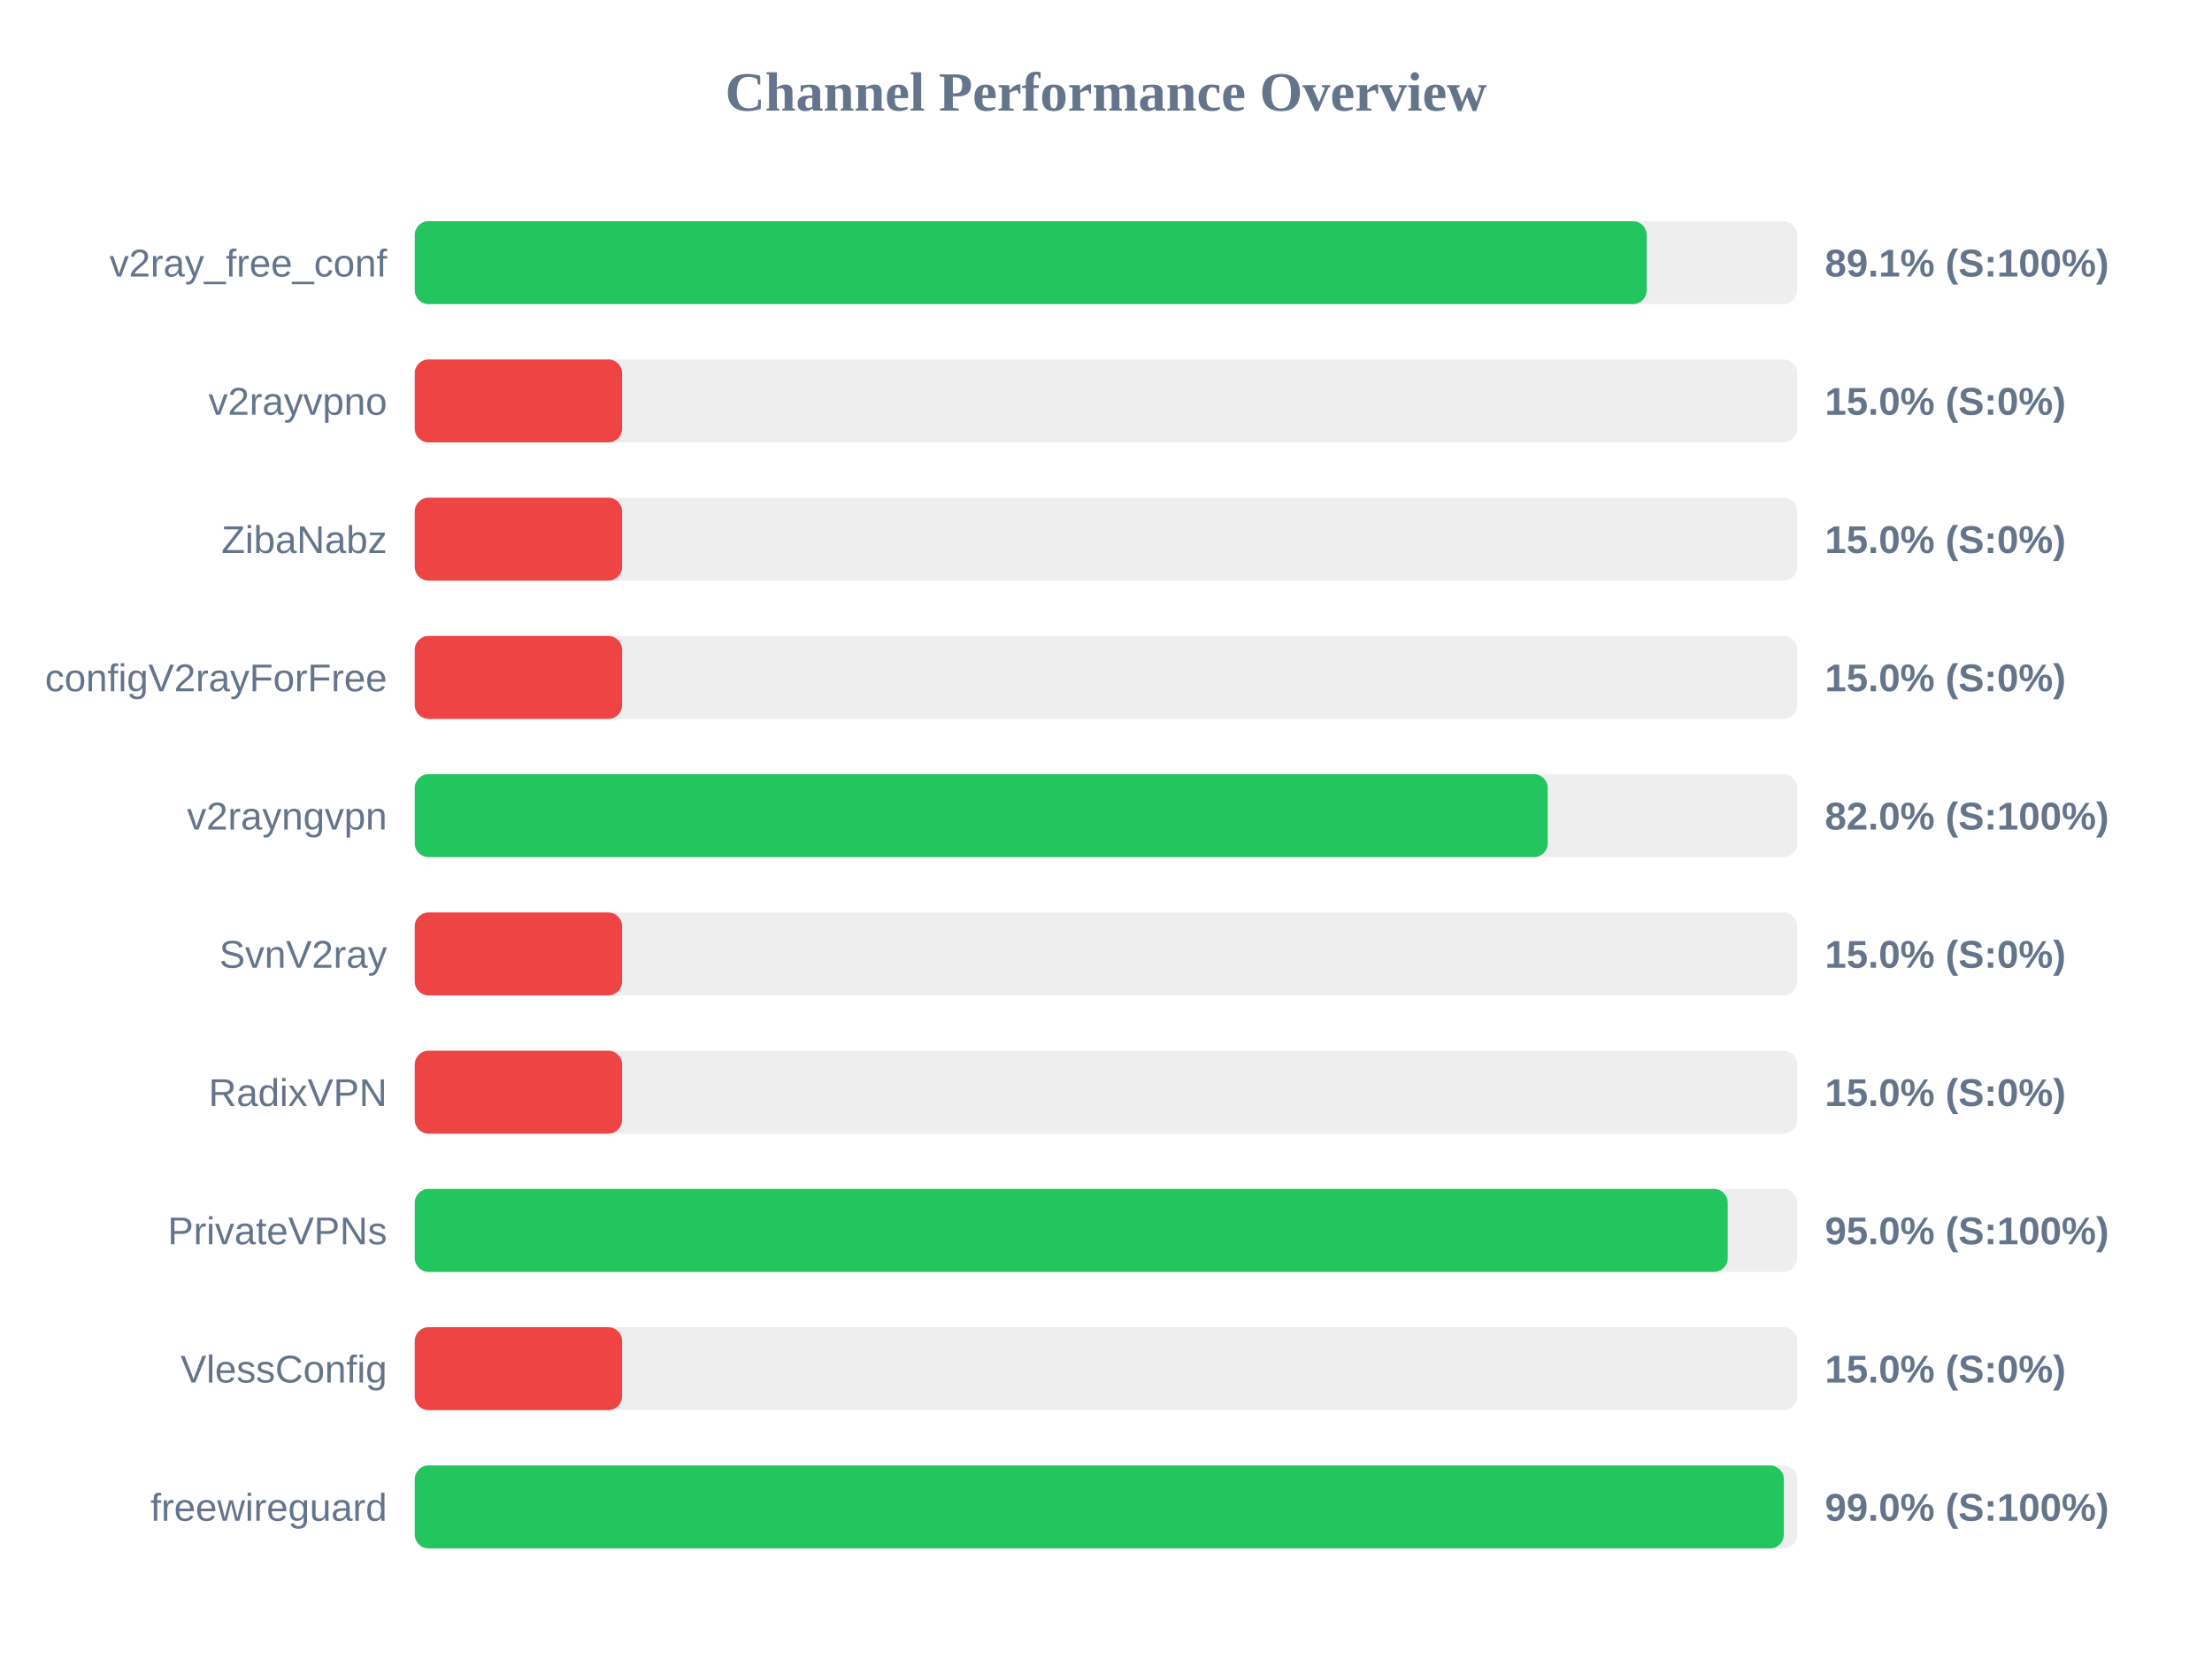
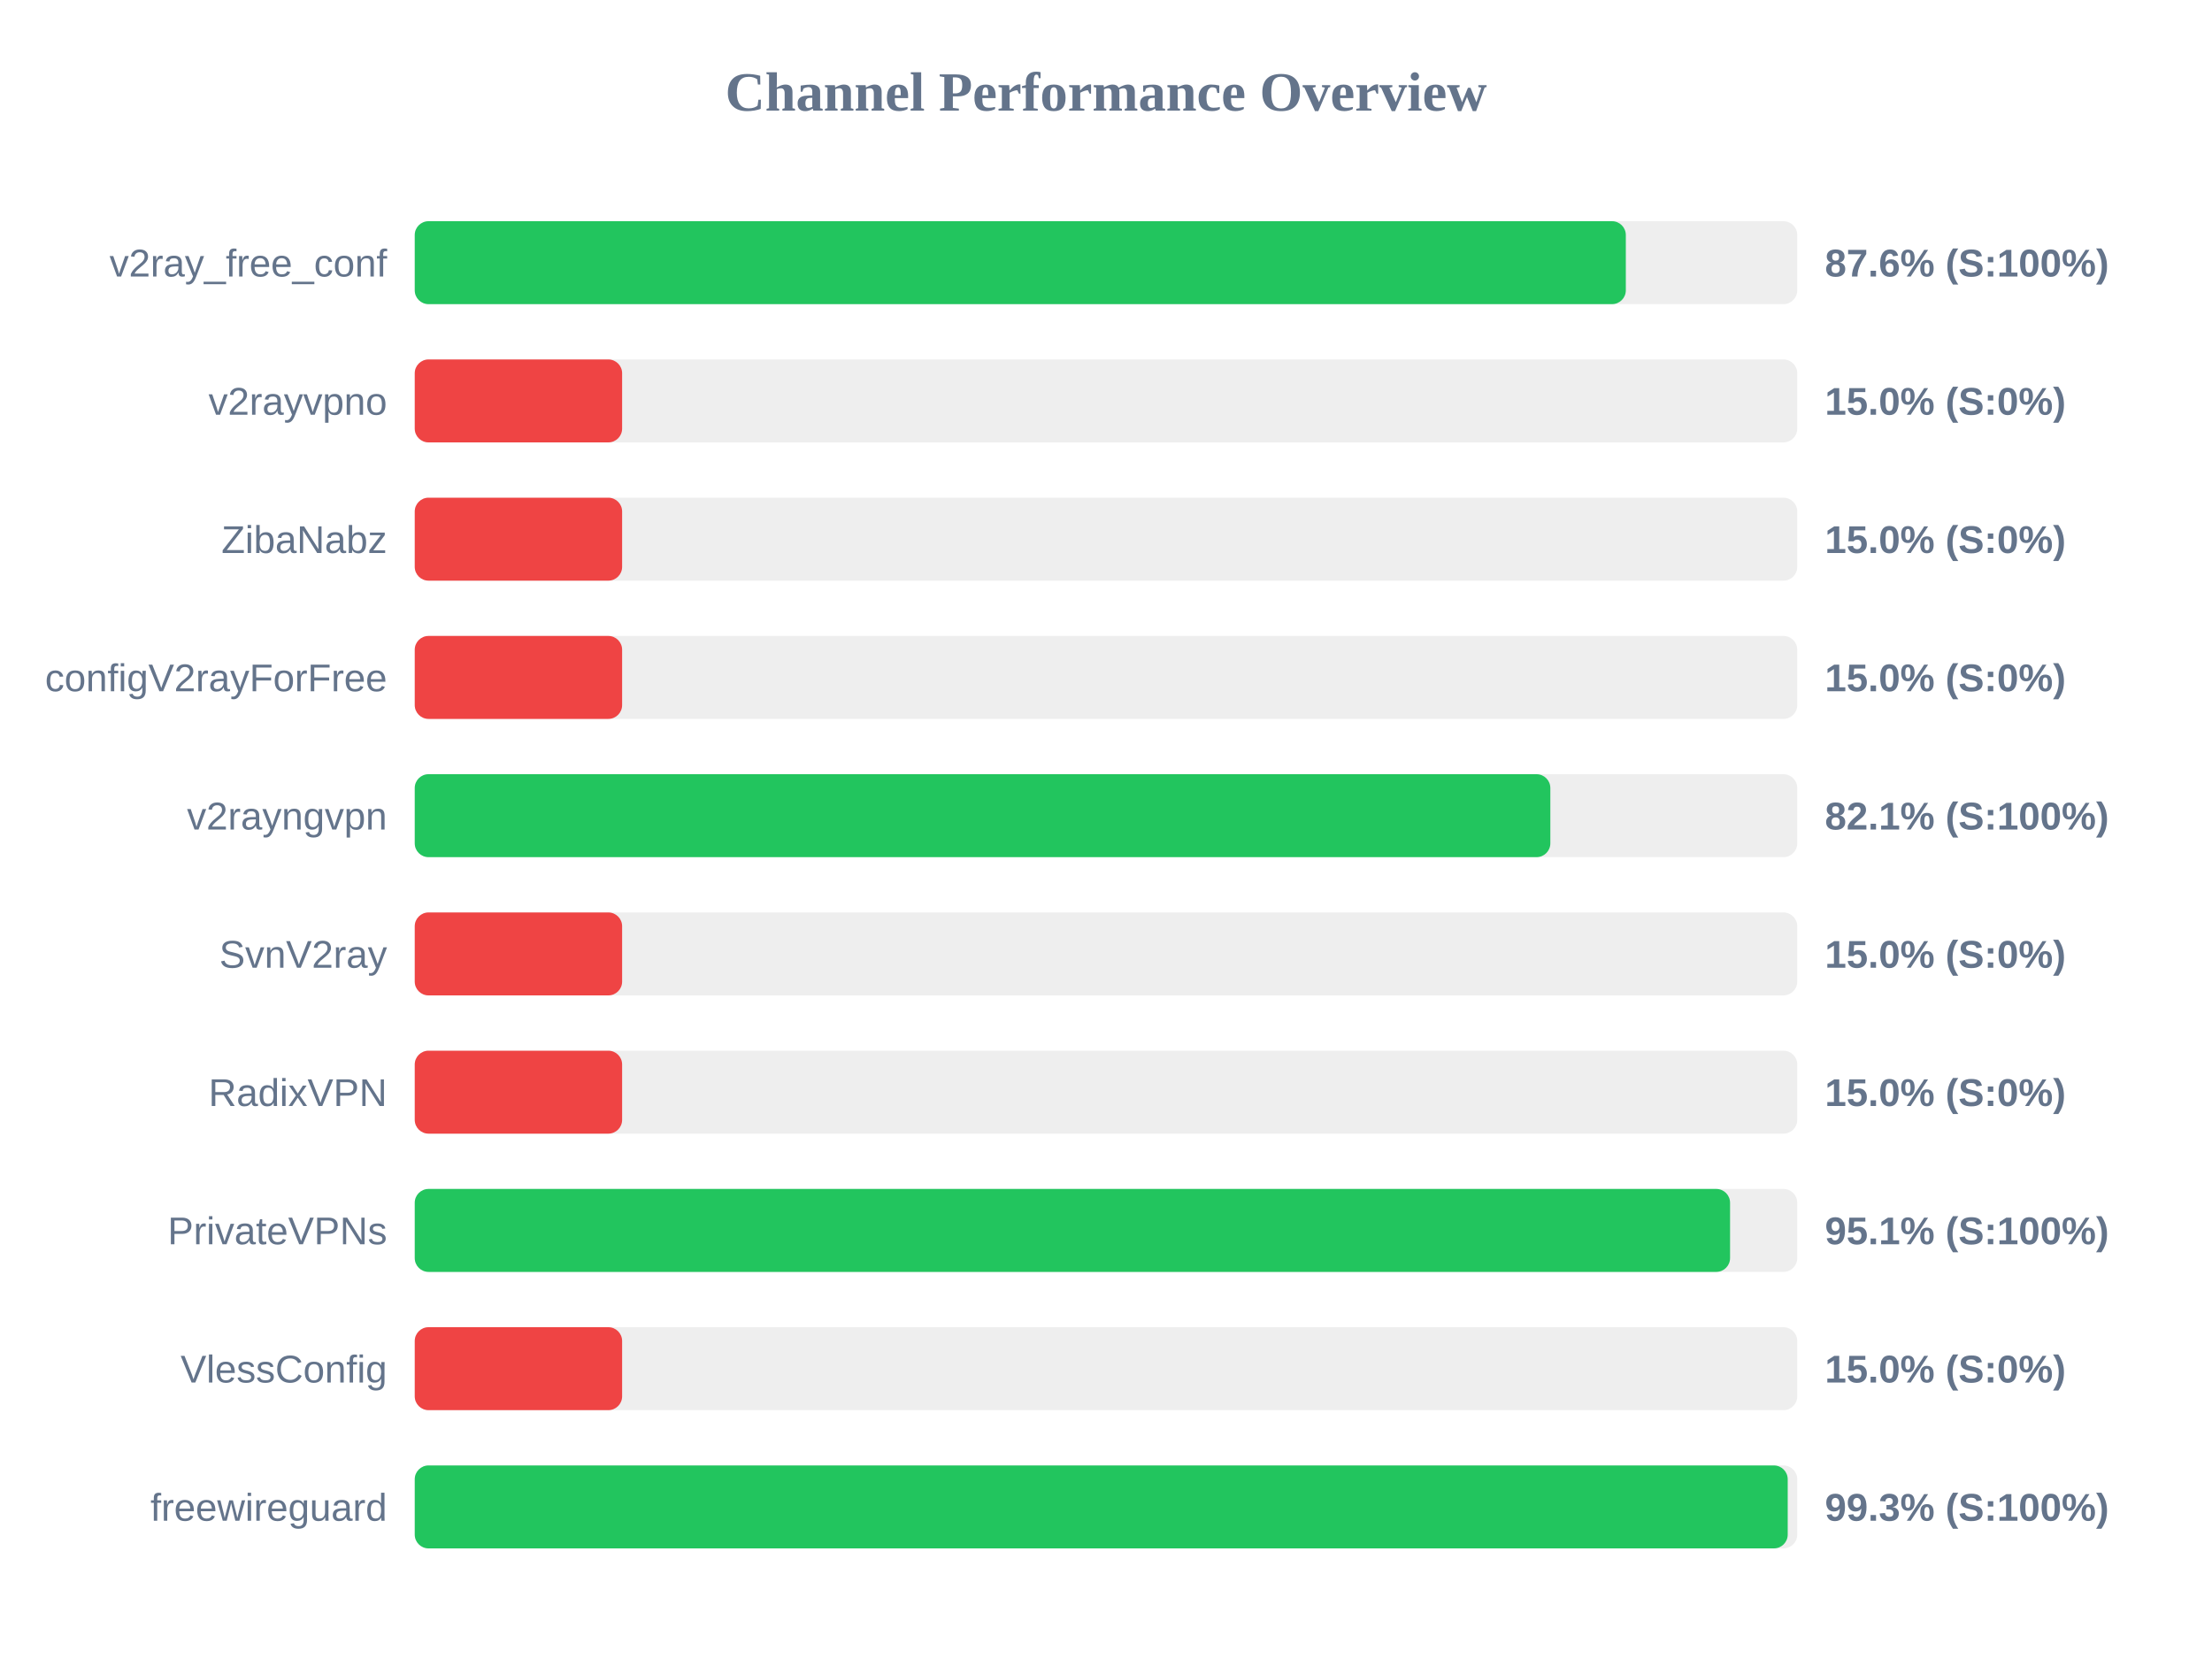
<svg xmlns="http://www.w3.org/2000/svg" width="800" height="600" version="1.1">
  <style>
        .row { font: 14px Arial; fill: #64748b; }
        .score { font: bold 14px Arial; fill: #64748b; }
    </style>
  <text x="400" y="40" text-anchor="middle" font-size="20px" font-weight="bold" fill="#64748b">Channel Performance Overview</text>
  <rect x="150" y="80" width="500" height="30" fill="#eee" rx="5" />
-   <rect x="150" y="80" width="445.55" height="30" fill="#22c55e" rx="5" />
+   <rect x="150" y="80" width="438.0" height="30" fill="#22c55e" rx="5" />
  <text x="140" y="100" text-anchor="end" class="row">v2ray_free_conf</text>
-   <text x="660" y="100" text-anchor="start" class="score">89.1% (S:100%)</text>
+   <text x="660" y="100" text-anchor="start" class="score">87.6% (S:100%)</text>
  <rect x="150" y="130" width="500" height="30" fill="#eee" rx="5" />
  <rect x="150" y="130" width="75.0" height="30" fill="#ef4444" rx="5" />
  <text x="140" y="150" text-anchor="end" class="row">v2rayvpno</text>
  <text x="660" y="150" text-anchor="start" class="score">15.0% (S:0%)</text>
  <rect x="150" y="180" width="500" height="30" fill="#eee" rx="5" />
  <rect x="150" y="180" width="75.0" height="30" fill="#ef4444" rx="5" />
  <text x="140" y="200" text-anchor="end" class="row">ZibaNabz</text>
  <text x="660" y="200" text-anchor="start" class="score">15.0% (S:0%)</text>
  <rect x="150" y="230" width="500" height="30" fill="#eee" rx="5" />
  <rect x="150" y="230" width="75.0" height="30" fill="#ef4444" rx="5" />
  <text x="140" y="250" text-anchor="end" class="row">configV2rayForFree</text>
  <text x="660" y="250" text-anchor="start" class="score">15.0% (S:0%)</text>
  <rect x="150" y="280" width="500" height="30" fill="#eee" rx="5" />
-   <rect x="150" y="280" width="409.75" height="30" fill="#22c55e" rx="5" />
+   <rect x="150" y="280" width="410.7" height="30" fill="#22c55e" rx="5" />
  <text x="140" y="300" text-anchor="end" class="row">v2rayngvpn</text>
-   <text x="660" y="300" text-anchor="start" class="score">82.0% (S:100%)</text>
+   <text x="660" y="300" text-anchor="start" class="score">82.1% (S:100%)</text>
  <rect x="150" y="330" width="500" height="30" fill="#eee" rx="5" />
  <rect x="150" y="330" width="75.0" height="30" fill="#ef4444" rx="5" />
  <text x="140" y="350" text-anchor="end" class="row">SvnV2ray</text>
  <text x="660" y="350" text-anchor="start" class="score">15.0% (S:0%)</text>
  <rect x="150" y="380" width="500" height="30" fill="#eee" rx="5" />
  <rect x="150" y="380" width="75.0" height="30" fill="#ef4444" rx="5" />
  <text x="140" y="400" text-anchor="end" class="row">RadixVPN</text>
  <text x="660" y="400" text-anchor="start" class="score">15.0% (S:0%)</text>
  <rect x="150" y="430" width="500" height="30" fill="#eee" rx="5" />
-   <rect x="150" y="430" width="474.85" height="30" fill="#22c55e" rx="5" />
+   <rect x="150" y="430" width="475.7" height="30" fill="#22c55e" rx="5" />
  <text x="140" y="450" text-anchor="end" class="row">PrivateVPNs</text>
-   <text x="660" y="450" text-anchor="start" class="score">95.0% (S:100%)</text>
+   <text x="660" y="450" text-anchor="start" class="score">95.1% (S:100%)</text>
  <rect x="150" y="480" width="500" height="30" fill="#eee" rx="5" />
  <rect x="150" y="480" width="75.0" height="30" fill="#ef4444" rx="5" />
  <text x="140" y="500" text-anchor="end" class="row">VlessConfig</text>
  <text x="660" y="500" text-anchor="start" class="score">15.0% (S:0%)</text>
  <rect x="150" y="530" width="500" height="30" fill="#eee" rx="5" />
-   <rect x="150" y="530" width="495.15" height="30" fill="#22c55e" rx="5" />
+   <rect x="150" y="530" width="496.55" height="30" fill="#22c55e" rx="5" />
  <text x="140" y="550" text-anchor="end" class="row">freewireguard</text>
-   <text x="660" y="550" text-anchor="start" class="score">99.0% (S:100%)</text>
+   <text x="660" y="550" text-anchor="start" class="score">99.3% (S:100%)</text>
</svg>
